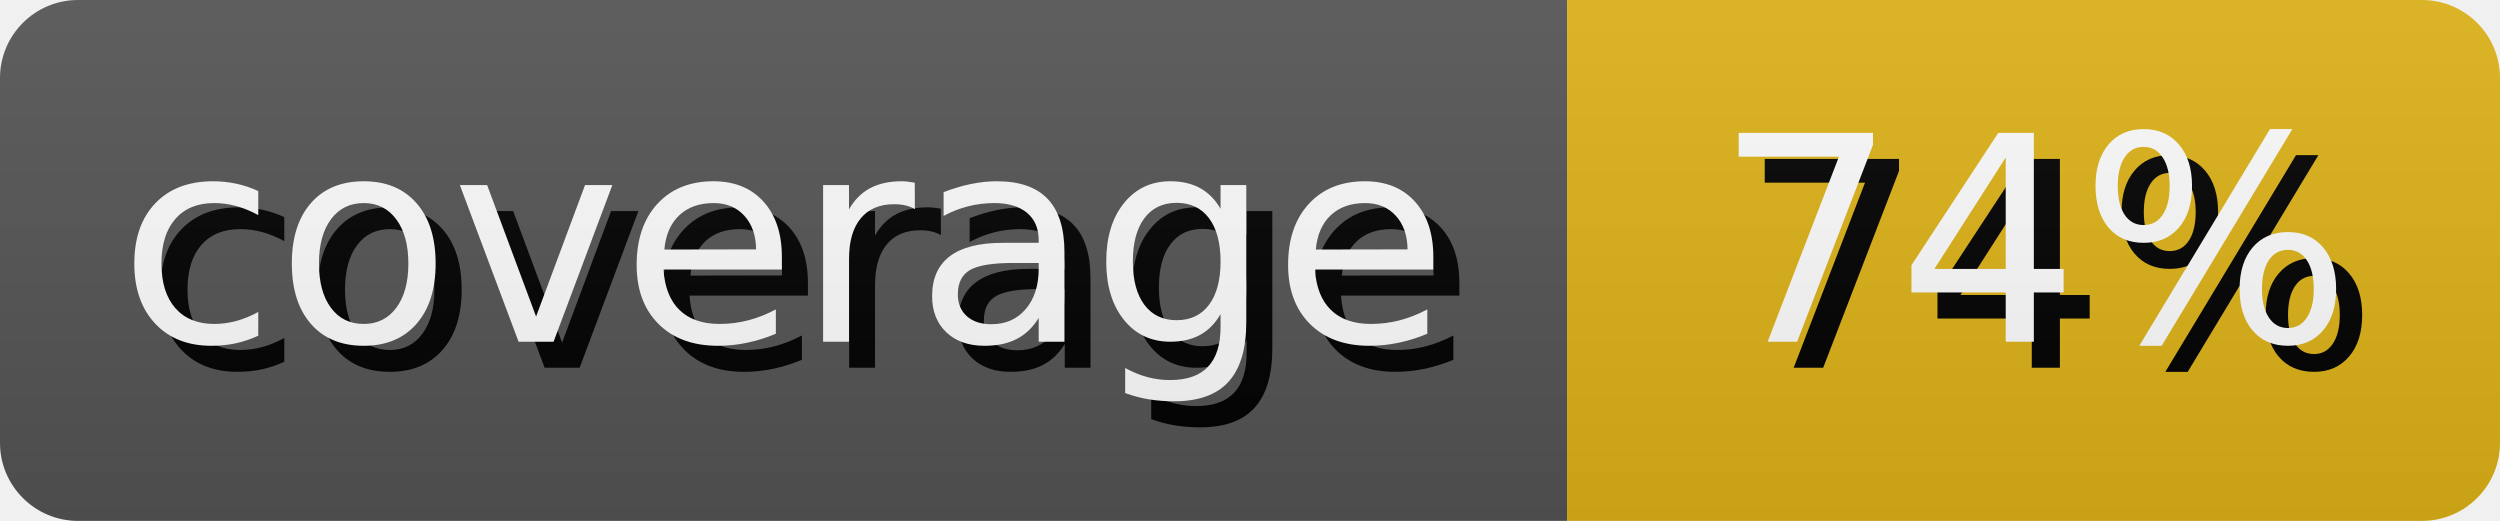
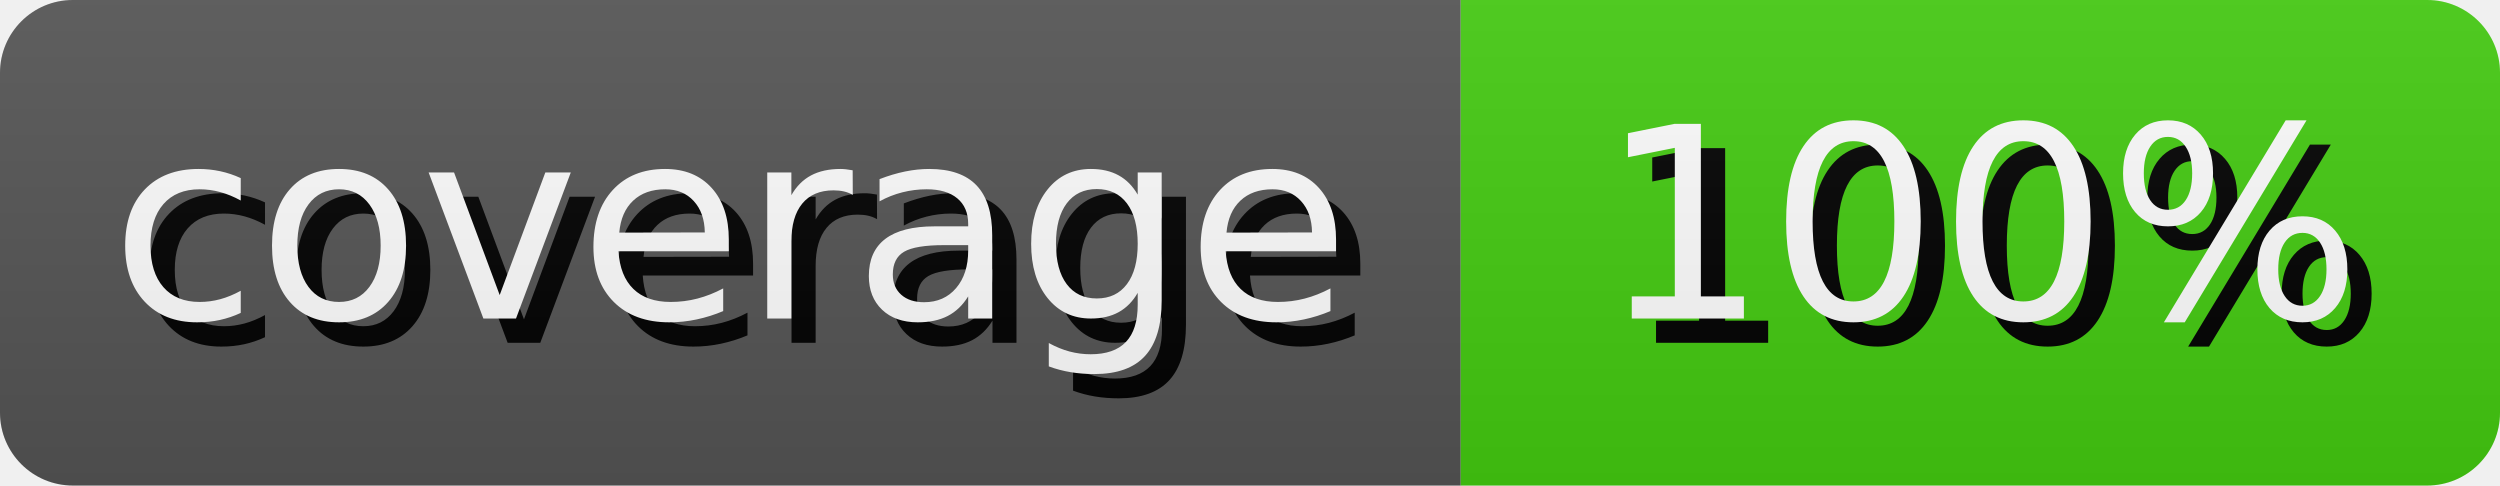
- <svg xmlns="http://www.w3.org/2000/svg" width="95.99" height="20" role="img" aria-label="coverage: 74%">
+ <svg xmlns="http://www.w3.org/2000/svg" width="102.98" height="20" role="img" aria-label="coverage: 100%">
  <style>
        rect {
            height: 20px;
        }

        text {
            text-rendering: geometricPrecision;
            dominant-baseline: middle;
            text-anchor: middle;
            font-family: Verdana,Geneva,DejaVu Sans,sans-serif;
            font-size: 110px;
            fill: #fff;
        }

        .shadow {
            transform: translate(10px, 10px);
            fill: #010101;
        }
    </style>
  <linearGradient id="s" x2="0" y2="100%">
    <stop offset="0" stop-color="#bbb" stop-opacity=".1" />
    <stop offset="1" stop-opacity=".1" />
  </linearGradient>
  <clipPath id="r">
    <rect width="100%" rx="3" fill="#fff" />
  </clipPath>
  <g clip-path="url(#r)">
    <g>
      <rect width="60.17" fill="#555" />
      <g transform="scale(.1)">
        <text x="300.85" y="100" textLength="501.7" class="shadow">coverage</text>
        <text x="300.85" y="100" textLength="501.7">coverage</text>
      </g>
    </g>
    <g transform="translate(60.17 0)">
-       <rect width="35.82" fill="#dfb317" />
+       <rect width="42.81" fill="#4c1" />
      <g transform="scale(.1)">
-         <text x="179.1" y="100" textLength="258.2" class="shadow">74%</text>
-         <text x="179.1" y="100" textLength="258.2">74%</text>
+         <text x="214.05" y="100" textLength="328.1" class="shadow">100%</text>
+         <text x="214.05" y="100" textLength="328.1">100%</text>
      </g>
    </g>
    <rect width="100%" height="100%" fill="url(#s)" />
  </g>
</svg>
